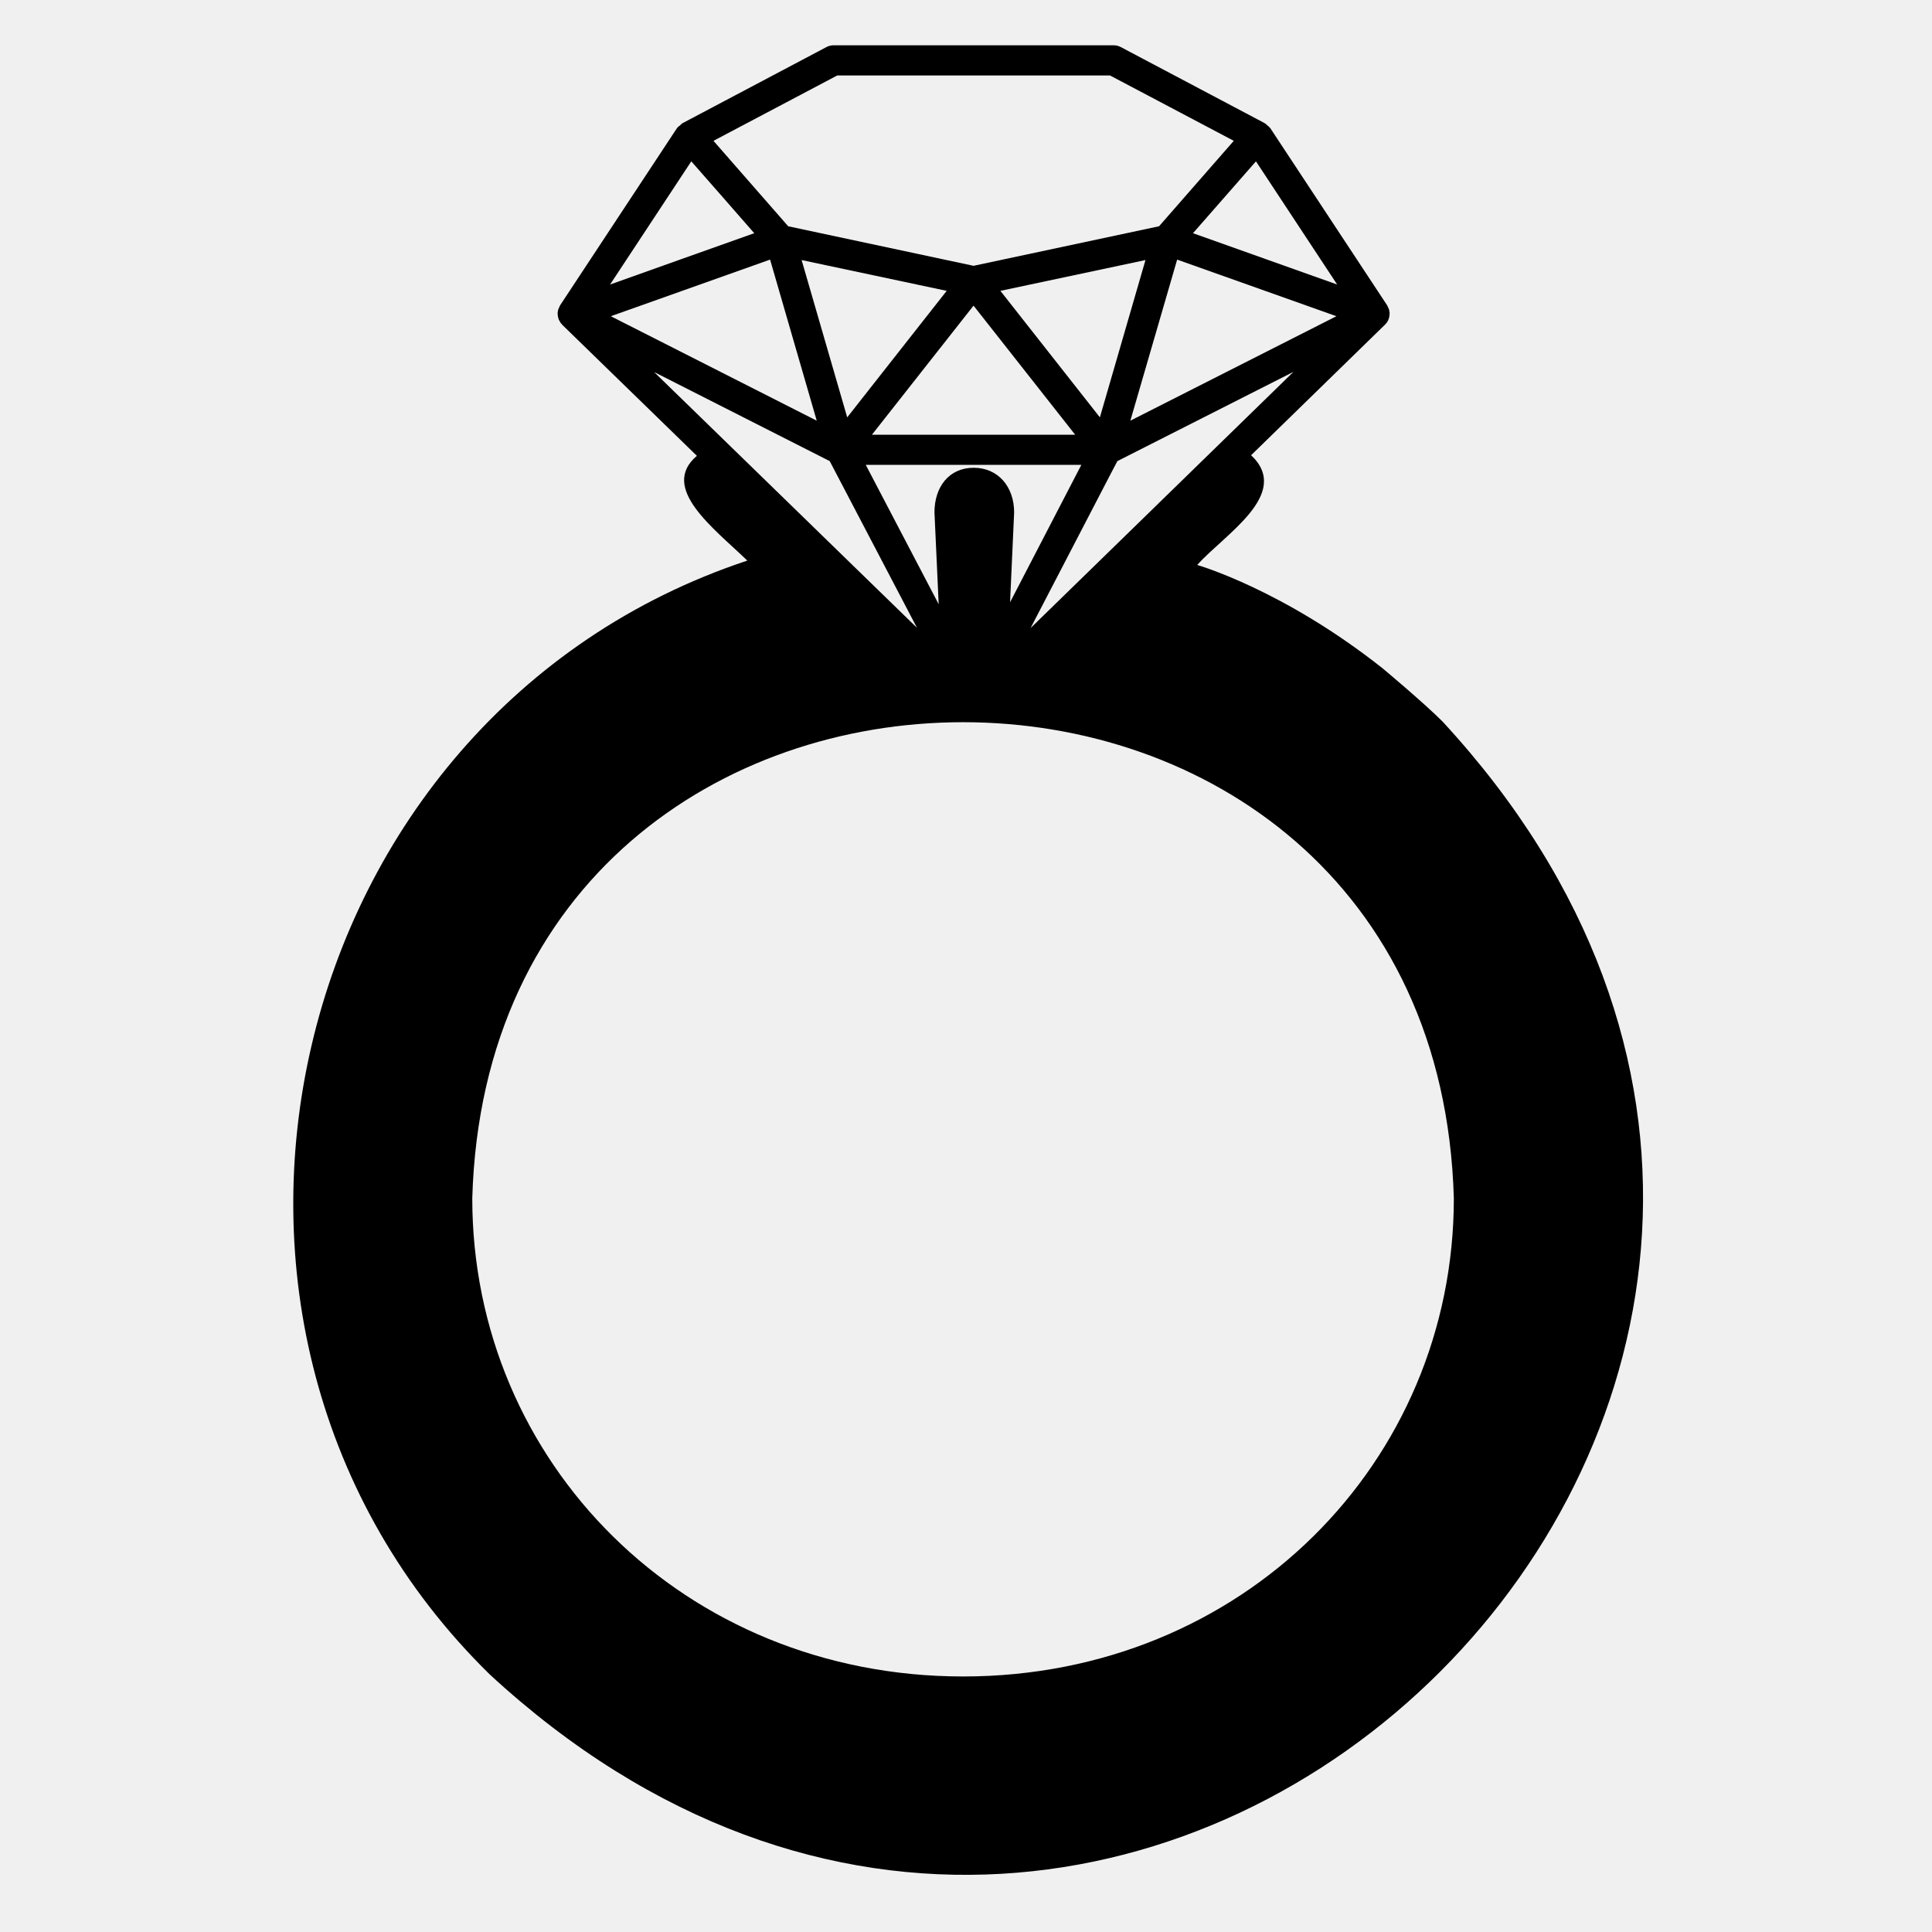
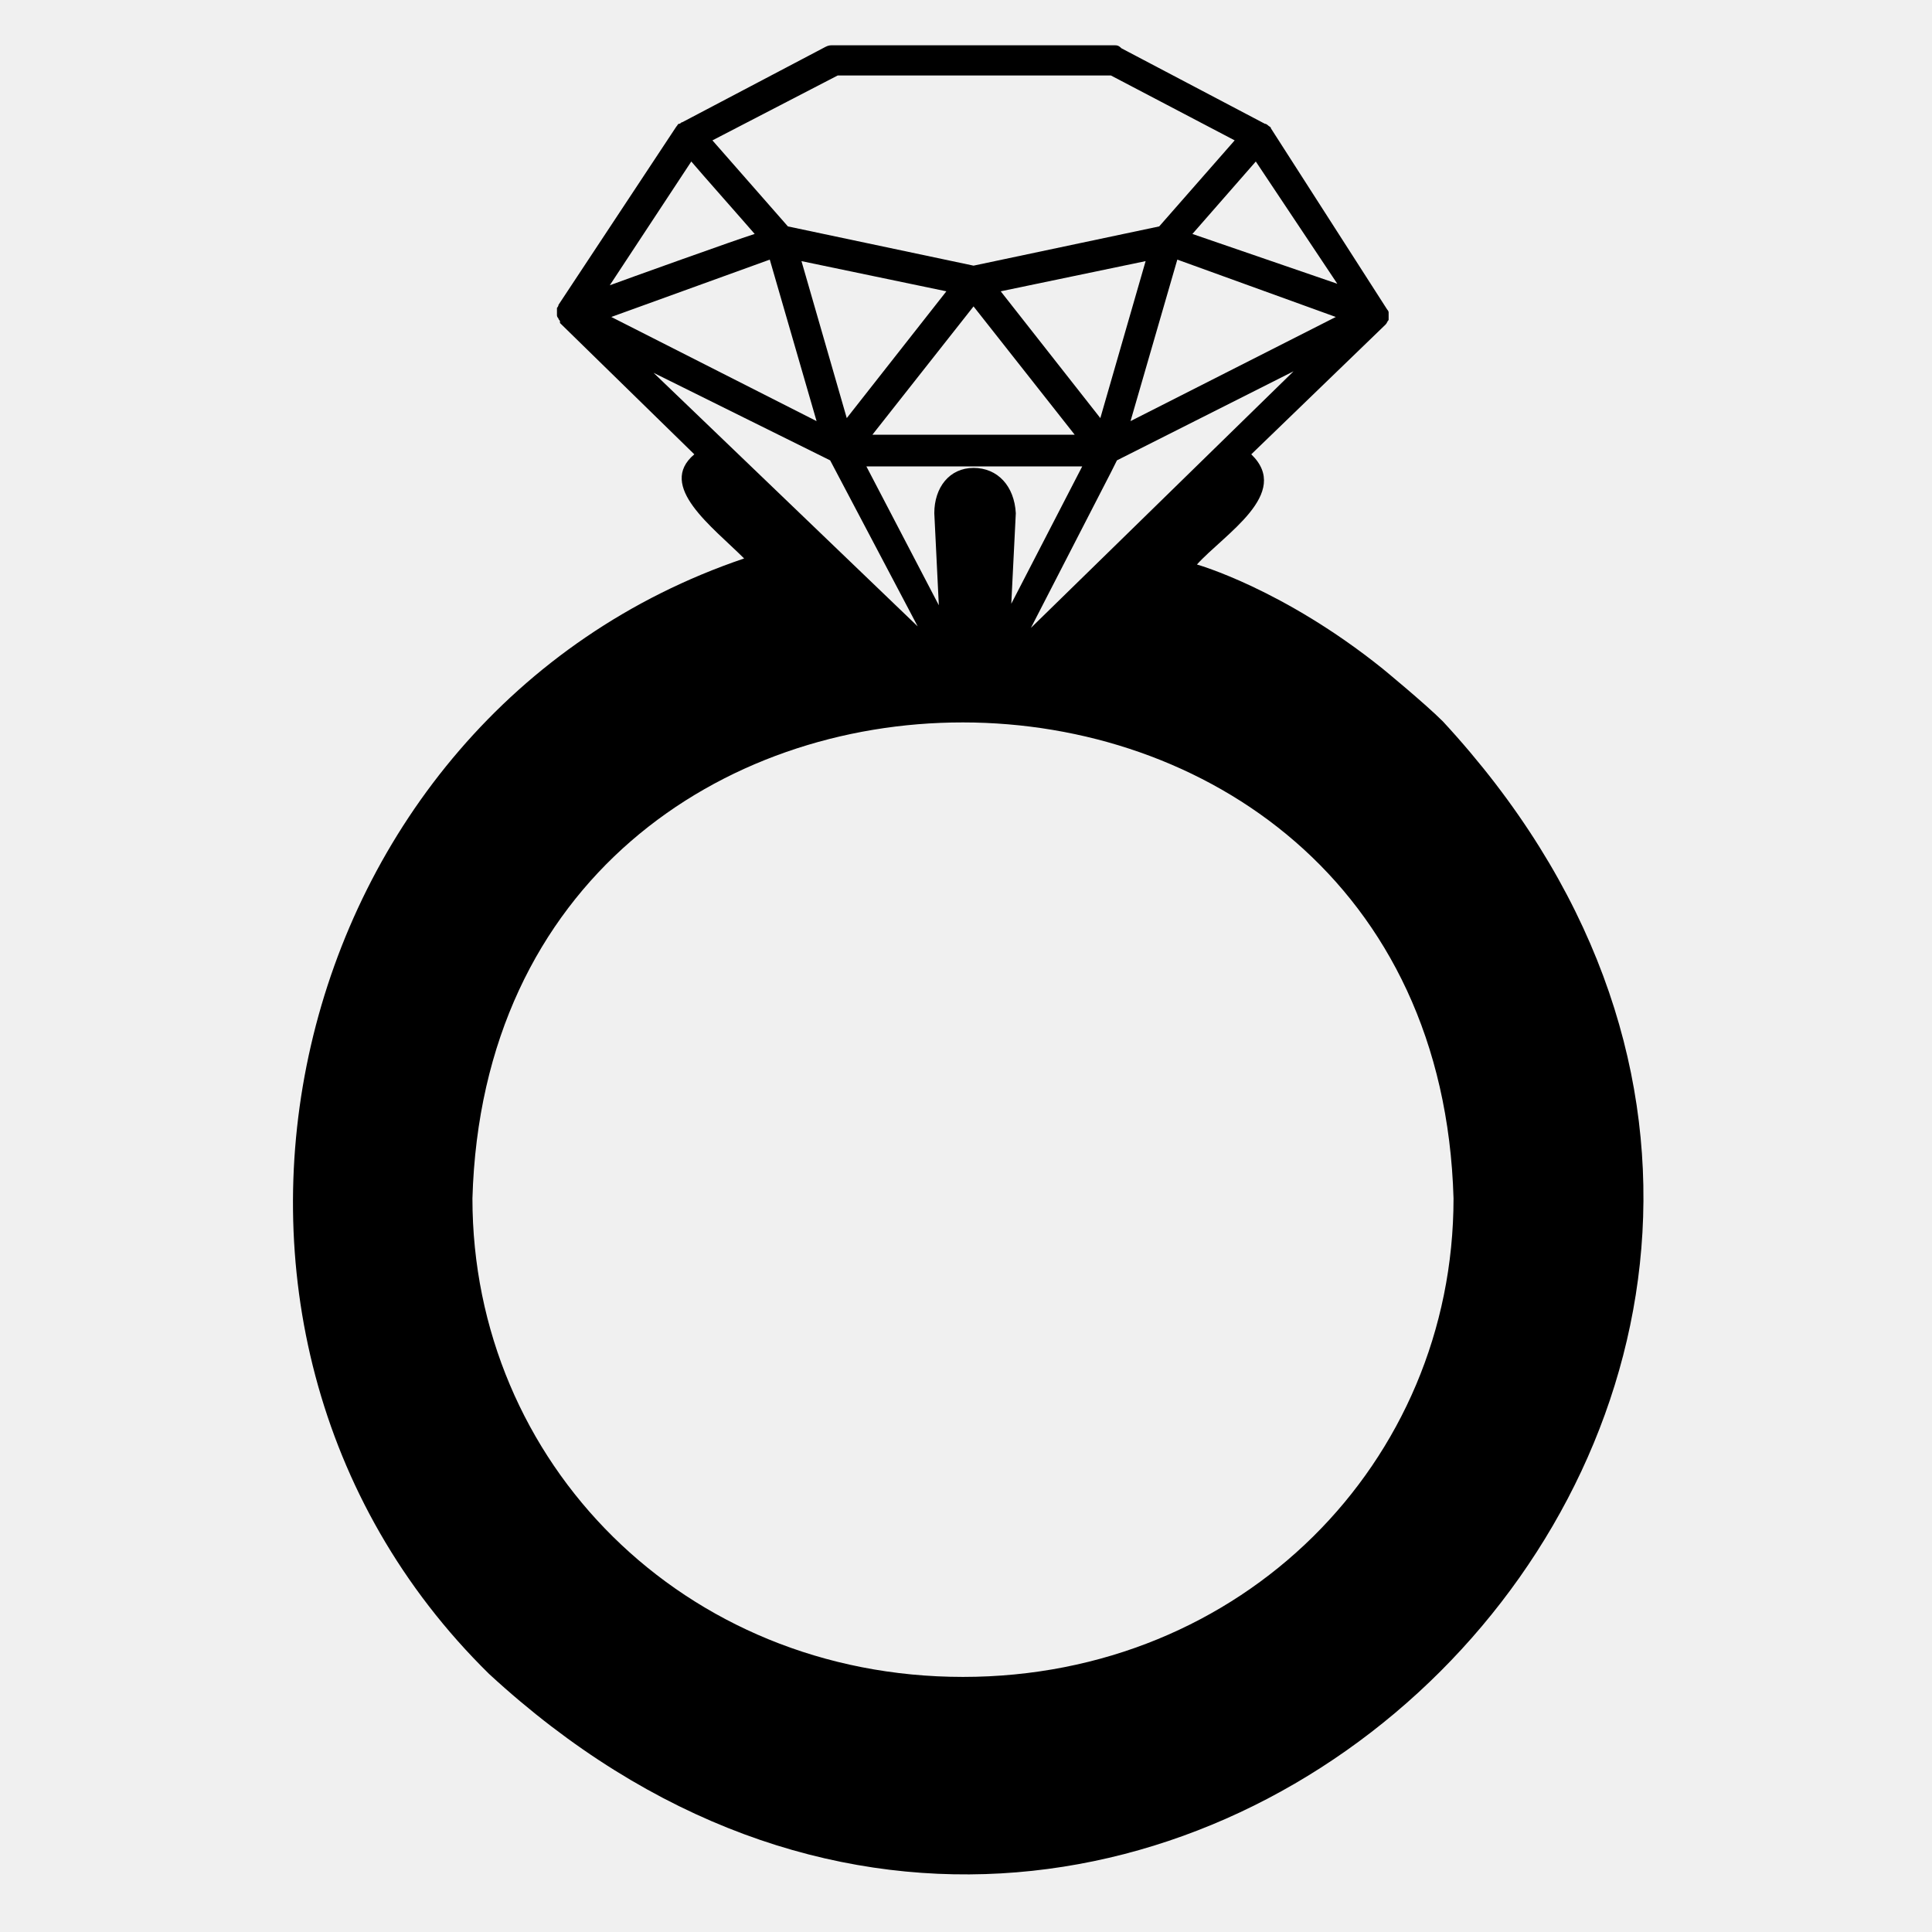
<svg xmlns="http://www.w3.org/2000/svg" viewBox="0 0 128 128">
-   <g id="Layer_1">
-     <path d="M95.57,47.8c-1.25-1.25-3.95-3.51-3.98-3.53c-6.59-5.22-12.27-6.84-12.27-6.84 c1.76-1.99,6.3-4.7,3.57-7.27l8.87-8.65h0.01c0.01-0.01,0.01-0.02,0.01-0.03c0.02-0.01,0.03-0.03,0.04-0.05 c0.01-0.01,0.03-0.01,0.04-0.02c0.06-0.11,0.13-0.2,0.16-0.33c0.02-0.05,0.02-0.1,0.03-0.14c0-0.03,0.01-0.06,0.01-0.08 c0.01-0.09,0.01-0.15-0.01-0.24c-0.02-0.03-0.01-0.06-0.01-0.09c-0.01-0.02-0.02-0.03-0.02-0.04c-0.03-0.09-0.08-0.16-0.11-0.25 L84.16,8.49c-0.01-0.01-0.02-0.01-0.02-0.02c-0.05-0.07-0.12-0.11-0.18-0.17c-0.05-0.04-0.1-0.1-0.16-0.13l-0.01-0.01l-9.53-5.04 C74.11,3.04,73.95,3,73.79,3H55.22c-0.16,0-0.32,0.04-0.47,0.12l-9.53,5.04l-0.01,0.01c-0.06,0.03-0.11,0.09-0.16,0.14 c-0.06,0.05-0.13,0.09-0.18,0.16c0,0.01-0.01,0.01-0.02,0.02L37.1,20.24c-0.03,0.09-0.08,0.16-0.11,0.25 c0,0.01-0.01,0.02-0.01,0.04c-0.02,0.02,0,0.05-0.02,0.09c-0.02,0.07-0.02,0.16-0.01,0.24c0,0.02,0.01,0.05,0.01,0.08 c0.01,0.05,0.02,0.09,0.03,0.14c0.02,0.05,0.03,0.12,0.07,0.16c0.02,0.06,0.07,0.11,0.09,0.17c0.01,0.01,0.03,0.01,0.04,0.03 c0.01,0.02,0.04,0.04,0.05,0.07l8.93,8.69c-2.51,2.13,1.15,4.82,3.34,6.94C18.64,47.39,9.07,88.02,32.44,110.93 C75.96,151.13,135.78,91.33,95.57,47.8z M68.28,41.61l5.34-10.28l0.41-0.78l11.66-5.91L68.28,41.61z M64.51,30.99 c-1.63,0-2.6,1.26-2.6,2.96l0.28,6.08l-4.83-9.23h14.28l-4.72,9.1l0.27-5.95C67.19,32.25,66.13,30.99,64.51,30.99z M71.23,28.8 H57.77l6.73-8.55L71.23,28.8z M66.28,19.27l9.61-2.04l-3.02,10.42L66.28,19.27z M56.13,27.65l-3.02-10.42l9.61,2.04L56.13,27.65z M74.89,27.87l3.1-10.67l10.55,3.75L74.89,27.87z M88.59,18.85l-9.55-3.4l4.17-4.76L88.59,18.85z M55.47,5h18.07l8.2,4.33 l-4.95,5.66L64.5,17.61l-12.28-2.62l-4.95-5.66L55.47,5z M45.8,10.69c0.52,0.58,3.59,4.1,4.17,4.76c-0.97,0.35-8.82,3.13-9.55,3.4 L45.8,10.69z M51.02,17.2l3.09,10.67l-13.64-6.92L51.02,17.2z M43.34,24.65l11.63,5.9l5.78,11.04L43.34,24.65z M63.81,111.07 c-18.51,0-32.52-14.19-32.52-31.68c1.21-42.06,63.83-42.05,65.03,0C96.32,96.88,82.32,111.07,63.81,111.07z" fill="#FFFFFF" />
-     <path d="M95.57,47.8c-1.25-1.25-3.95-3.51-3.98-3.53c-6.59-5.22-12.27-6.84-12.27-6.84c1.76-1.99,6.3-4.7,3.57-7.27l8.87-8.65 h0.01c0.01-0.01,0.01-0.02,0.01-0.03c0.02-0.01,0.03-0.03,0.04-0.05c0.01-0.01,0.03-0.01,0.04-0.02c0.06-0.11,0.13-0.2,0.16-0.33 c0.02-0.05,0.02-0.1,0.03-0.14c0-0.03,0.01-0.06,0.01-0.08c0.01-0.09,0.01-0.15-0.01-0.24c-0.02-0.03-0.01-0.06-0.01-0.09 c-0.01-0.02-0.02-0.03-0.02-0.04c-0.03-0.09-0.08-0.16-0.11-0.25L84.16,8.49c-0.01-0.01-0.02-0.01-0.02-0.02 c-0.05-0.07-0.12-0.11-0.18-0.17c-0.05-0.04-0.1-0.1-0.16-0.13l-0.01-0.01l-9.53-5.04C74.11,3.04,73.95,3,73.79,3H55.22 c-0.16,0-0.32,0.04-0.47,0.12l-9.53,5.04l-0.01,0.01c-0.06,0.03-0.11,0.09-0.16,0.14c-0.06,0.05-0.13,0.09-0.18,0.16 c0,0.01-0.01,0.01-0.02,0.02L37.1,20.24c-0.03,0.09-0.08,0.16-0.11,0.25c0,0.01-0.01,0.02-0.01,0.04c-0.02,0.02,0,0.05-0.02,0.09 c-0.02,0.07-0.02,0.16-0.01,0.24c0,0.02,0.01,0.05,0.01,0.08c0.01,0.05,0.02,0.09,0.03,0.14c0.02,0.05,0.03,0.12,0.07,0.16 c0.02,0.06,0.07,0.11,0.09,0.17c0.01,0.01,0.03,0.01,0.04,0.03c0.01,0.02,0.04,0.04,0.05,0.07l8.93,8.69 c-2.51,2.13,1.15,4.82,3.34,6.94C18.64,47.39,9.07,88.02,32.44,110.93C75.96,151.13,135.78,91.33,95.57,47.8z M68.28,41.61 l5.34-10.28l0.41-0.78l11.66-5.91L68.28,41.61z M64.51,30.99c-1.63,0-2.6,1.26-2.6,2.96l0.28,6.08l-4.83-9.23h14.28l-4.72,9.1 l0.27-5.95C67.19,32.25,66.13,30.99,64.51,30.99z M71.23,28.8H57.77l6.73-8.55L71.23,28.8z M66.28,19.27l9.61-2.04l-3.02,10.42 L66.28,19.27z M56.13,27.65l-3.02-10.42l9.61,2.04L56.13,27.65z M74.89,27.87l3.1-10.67l10.55,3.75L74.89,27.87z M88.59,18.85 l-9.55-3.4l4.17-4.76L88.59,18.85z M55.47,5h18.07l8.2,4.33l-4.95,5.66L64.5,17.61l-12.28-2.62l-4.95-5.66L55.47,5z M45.8,10.69 c0.52,0.58,3.59,4.1,4.17,4.76c-0.97,0.35-8.82,3.13-9.55,3.4L45.8,10.69z M51.02,17.2l3.09,10.67l-13.64-6.92L51.02,17.2z M43.34,24.65l11.63,5.9l5.78,11.04L43.34,24.65z M63.81,111.07c-18.51,0-32.52-14.19-32.52-31.68c1.21-42.06,63.83-42.05,65.03,0 C96.32,96.88,82.32,111.07,63.81,111.07z" />
-   </g>
+   <path d="M95.6,47.8c-1.2-1.2-4-3.5-4-3.5C85,39,79.3,37.4,79.3,37.4c1.8-2,6.3-4.7,3.6-7.3l8.9-8.6h0c0,0,0,0,0,0c0,0,0,0,0,0 c0,0,0,0,0,0c0.1-0.1,0.1-0.2,0.2-0.3c0,0,0-0.1,0-0.1c0,0,0-0.1,0-0.1c0-0.1,0-0.1,0-0.2c0,0,0-0.1,0-0.1c0,0,0,0,0,0 c0-0.1-0.1-0.2-0.1-0.2L84.2,8.5c0,0,0,0,0,0c0-0.1-0.1-0.1-0.2-0.2c0,0-0.1-0.1-0.2-0.1l0,0l-9.5-5C74.1,3,74,3,73.8,3H55.2 c-0.2,0-0.3,0-0.5,0.1l-9.5,5l0,0c-0.1,0-0.1,0.1-0.2,0.1c-0.1,0-0.1,0.1-0.2,0.2c0,0,0,0,0,0l-7.8,11.8c0,0.1-0.1,0.2-0.1,0.2 c0,0,0,0,0,0c0,0,0,0,0,0.1c0,0.1,0,0.2,0,0.2c0,0,0,0,0,0.1c0,0,0,0.1,0,0.1c0,0,0,0.1,0.1,0.2c0,0.1,0.1,0.1,0.1,0.2c0,0,0,0,0,0 s0,0,0,0.1l8.9,8.7c-2.5,2.1,1.2,4.8,3.3,6.9C18.6,47.4,9.1,88,32.4,110.9C76,151.1,135.8,91.3,95.6,47.8z M68.3,41.6l5.3-10.3 l0.4-0.8l11.7-5.9L68.3,41.6z M64.5,31c-1.6,0-2.6,1.3-2.6,3l0.3,6.1l-4.8-9.2h14.3l-4.7,9.1l0.3-6C67.2,32.2,66.1,31,64.5,31z M71.2,28.8H57.8l6.7-8.5L71.2,28.8z M66.3,19.3l9.6-2l-3,10.4L66.3,19.3z M56.1,27.7l-3-10.4l9.6,2L56.1,27.7z M74.9,27.9L78,17.2 L88.5,21L74.9,27.9z M88.6,18.8L79,15.5l4.2-4.8L88.6,18.8z M55.5,5h18.1l8.2,4.3l-5,5.7l-12.3,2.6L52.2,15l-5-5.7L55.5,5z M45.8,10.7c0.5,0.6,3.6,4.1,4.2,4.8c-1,0.3-8.8,3.1-9.6,3.4L45.8,10.7z M51,17.2l3.1,10.7L40.5,21L51,17.2z M43.3,24.7L55,30.5 l5.8,11L43.3,24.7z M63.8,111.1c-18.5,0-32.5-14.2-32.5-31.7c1.2-42.1,63.8-42,65,0C96.3,96.9,82.3,111.1,63.8,111.1z" />
</svg>
